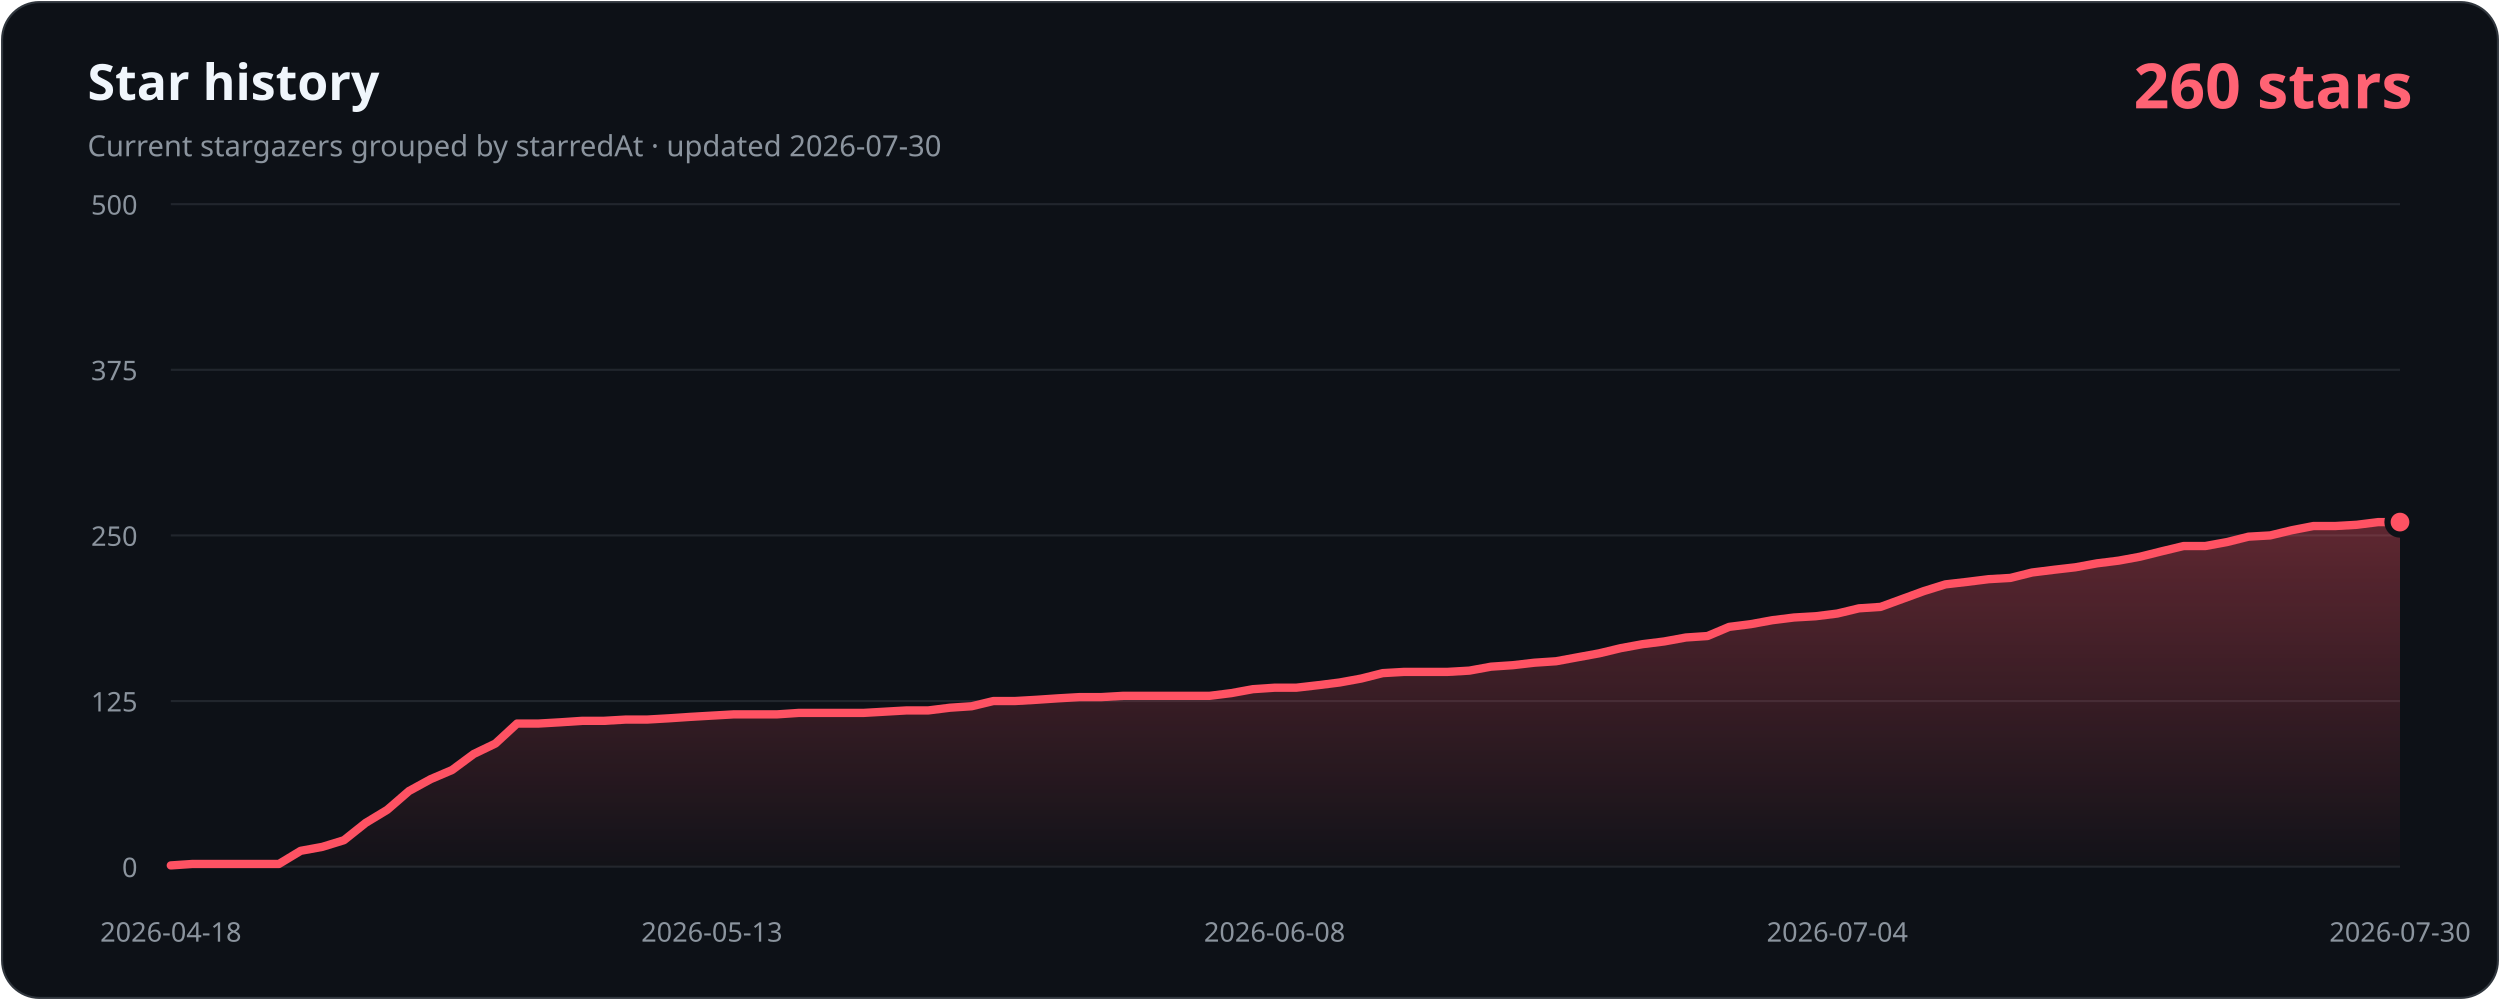
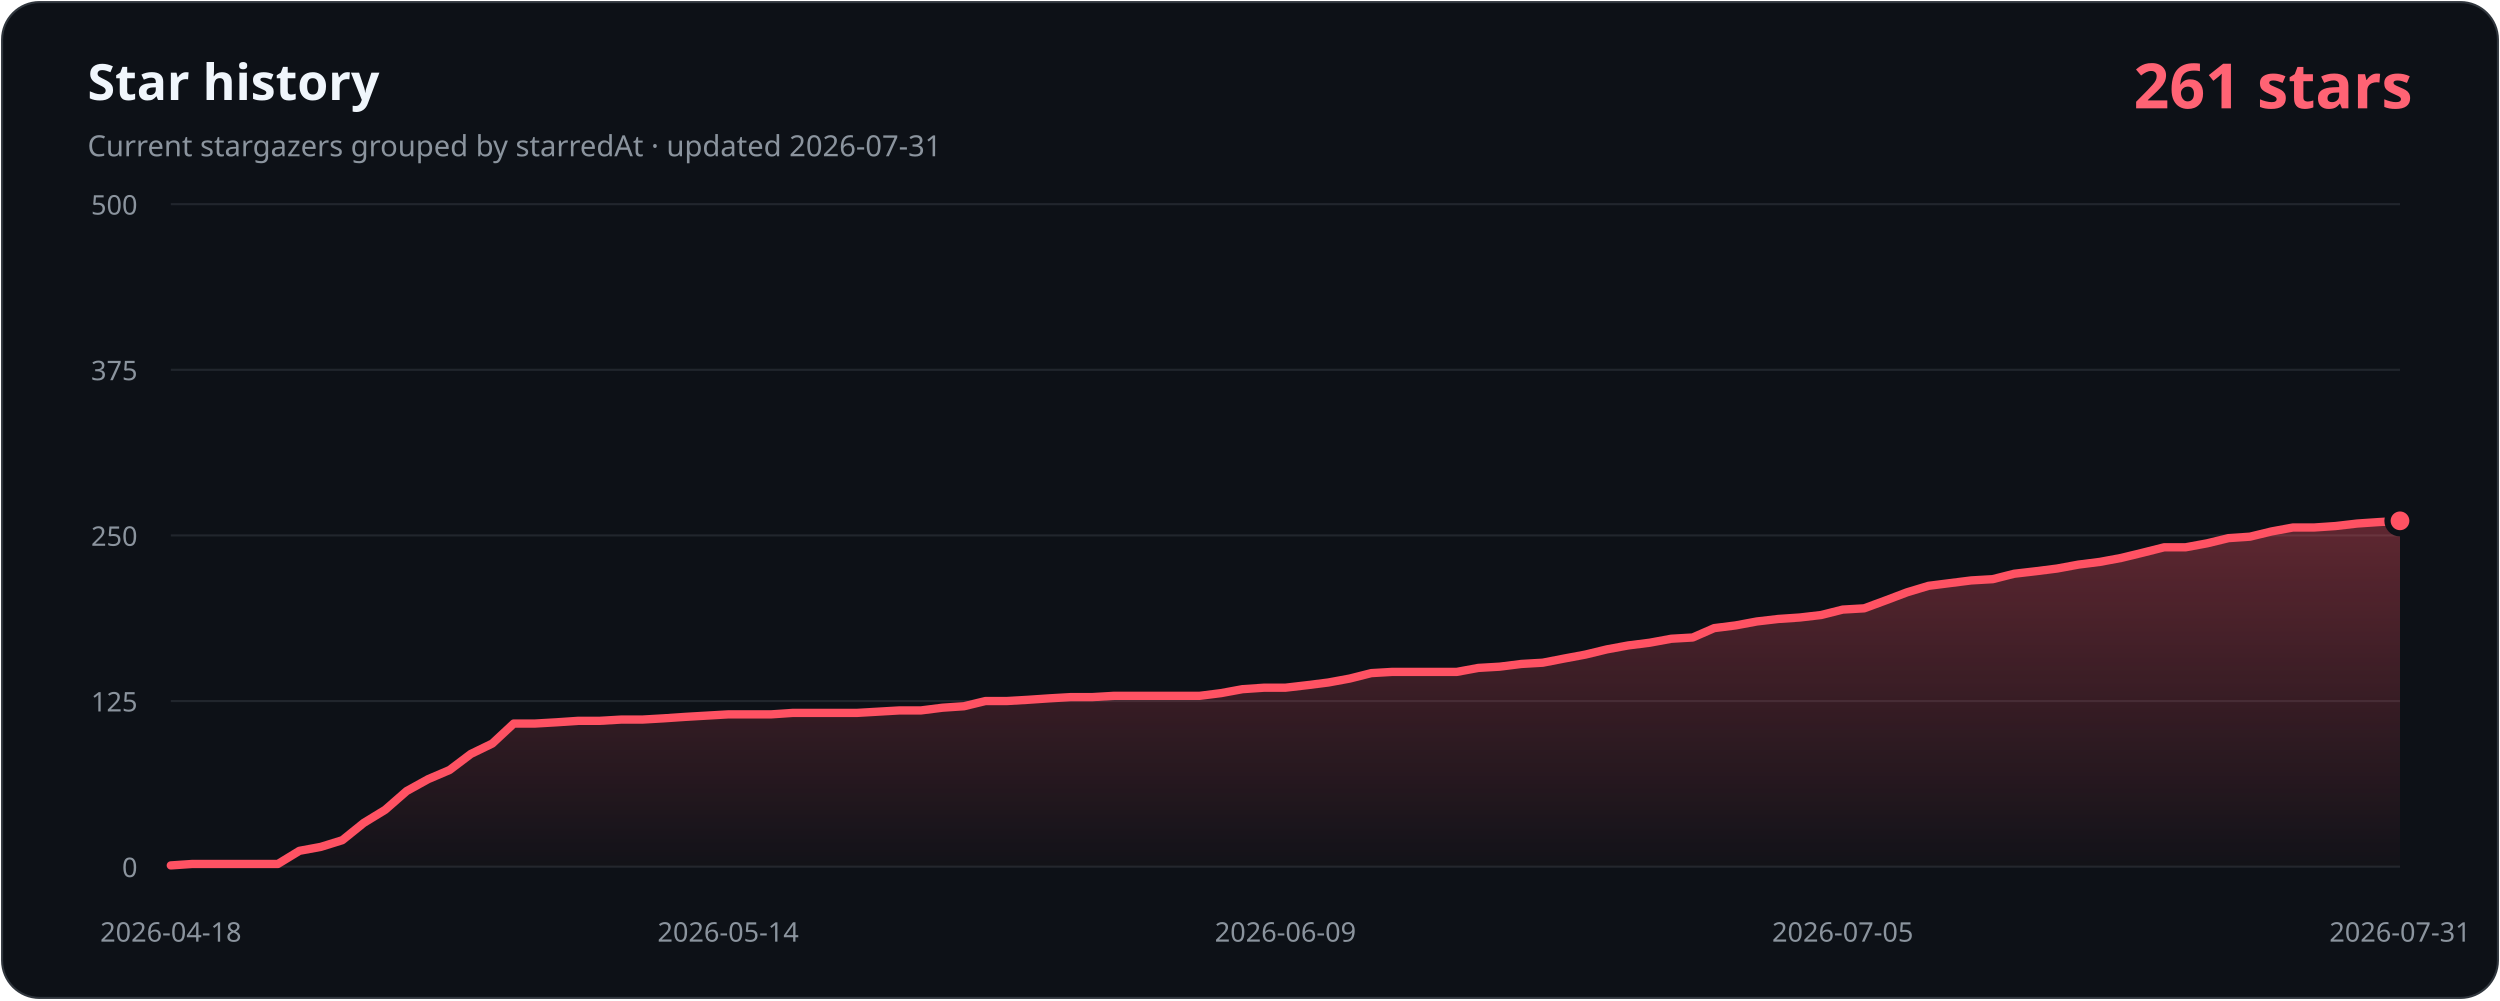
- <svg xmlns="http://www.w3.org/2000/svg" width="1200" height="480" viewBox="0 0 1200 480" role="img" aria-labelledby="title description" data-history-hash="7d66aea73c1fdb7ae63a">
+ <svg xmlns="http://www.w3.org/2000/svg" width="1200" height="480" viewBox="0 0 1200 480" role="img" aria-labelledby="title description" data-history-hash="53698f3a053b9b47f86f">
  <defs>
    <linearGradient id="area" x1="0" y1="0" x2="0" y2="1">
      <stop offset="0" stop-color="#ff5263" stop-opacity="0.34" />
      <stop offset="1" stop-color="#ff5263" stop-opacity="0.02" />
    </linearGradient>
  </defs>
  <rect x="1" y="1" width="1198" height="478" rx="18" fill="#0d1117" stroke="#30363d" />
  <text x="42" y="48" fill="#f0f6fc" font-family="Segoe UI, sans-serif" font-size="24" font-weight="700">Star history</text>
-   <text x="42" y="75" fill="#8b949e" font-family="Segoe UI, sans-serif" font-size="14">Current stargazers grouped by starredAt · updated 2026-07-30</text>
-   <text x="1158" y="52" fill="#ff6374" font-family="Segoe UI, sans-serif" font-size="30" font-weight="700" text-anchor="end">260 stars</text>
+   <text x="42" y="75" fill="#8b949e" font-family="Segoe UI, sans-serif" font-size="14">Current stargazers grouped by starredAt · updated 2026-07-31</text>
+   <text x="1158" y="52" fill="#ff6374" font-family="Segoe UI, sans-serif" font-size="30" font-weight="700" text-anchor="end">261 stars</text>
  <g font-family="Segoe UI, sans-serif" font-size="13">
    <line class="grid" x1="82" y1="416.0" x2="1152" y2="416.0" />
    <text class="axis" x="66" y="421.0" text-anchor="end">0</text>
    <line class="grid" x1="82" y1="336.5" x2="1152" y2="336.5" />
    <text class="axis" x="66" y="341.5" text-anchor="end">125</text>
    <line class="grid" x1="82" y1="257.0" x2="1152" y2="257.0" />
    <text class="axis" x="66" y="262.0" text-anchor="end">250</text>
    <line class="grid" x1="82" y1="177.5" x2="1152" y2="177.5" />
    <text class="axis" x="66" y="182.5" text-anchor="end">375</text>
    <line class="grid" x1="82" y1="98.0" x2="1152" y2="98.0" />
    <text class="axis" x="66" y="103.0" text-anchor="end">500</text>
    <text class="axis" x="82.0" y="452" text-anchor="middle">2026-04-18</text>
-     <text class="axis" x="341.7" y="452" text-anchor="middle">2026-05-13</text>
-     <text class="axis" x="611.8" y="452" text-anchor="middle">2026-06-08</text>
-     <text class="axis" x="881.9" y="452" text-anchor="middle">2026-07-04</text>
-     <text class="axis" x="1152.0" y="452" text-anchor="middle">2026-07-30</text>
+     <text class="axis" x="349.5" y="452" text-anchor="middle">2026-05-14</text>
+     <text class="axis" x="617.0" y="452" text-anchor="middle">2026-06-09</text>
+     <text class="axis" x="884.5" y="452" text-anchor="middle">2026-07-05</text>
+     <text class="axis" x="1152.0" y="452" text-anchor="middle">2026-07-31</text>
  </g>
-   <path d="M 82,416 L 82.0,415.4 L 92.4,414.7 L 102.8,414.7 L 113.2,414.7 L 123.6,414.7 L 133.9,414.7 L 144.3,408.4 L 154.7,406.5 L 165.1,403.3 L 175.5,395.0 L 185.9,388.7 L 196.3,379.7 L 206.7,374.0 L 217.0,369.6 L 227.4,361.9 L 237.8,356.9 L 248.2,347.3 L 258.6,347.3 L 269.0,346.7 L 279.4,346.0 L 289.8,346.0 L 300.2,345.4 L 310.5,345.4 L 320.9,344.8 L 331.3,344.1 L 341.7,343.5 L 352.1,342.9 L 362.5,342.9 L 372.9,342.9 L 383.3,342.2 L 393.7,342.2 L 404.0,342.2 L 414.4,342.2 L 424.8,341.6 L 435.2,341.0 L 445.6,341.0 L 456.0,339.7 L 466.4,339.0 L 476.8,336.5 L 487.1,336.5 L 497.5,335.9 L 507.9,335.2 L 518.3,334.6 L 528.7,334.6 L 539.1,334.0 L 549.5,334.0 L 559.9,334.0 L 570.3,334.0 L 580.6,334.0 L 591.0,332.7 L 601.4,330.8 L 611.8,330.1 L 622.2,330.1 L 632.6,328.9 L 643.0,327.6 L 653.4,325.7 L 663.7,323.1 L 674.1,322.5 L 684.5,322.5 L 694.9,322.5 L 705.3,321.9 L 715.7,320.0 L 726.1,319.3 L 736.5,318.1 L 746.9,317.4 L 757.2,315.5 L 767.6,313.6 L 778.0,311.1 L 788.4,309.2 L 798.8,307.9 L 809.2,306.0 L 819.6,305.3 L 830.0,300.9 L 840.3,299.6 L 850.7,297.7 L 861.1,296.4 L 871.5,295.8 L 881.9,294.5 L 892.3,292.0 L 902.7,291.3 L 913.1,287.5 L 923.5,283.7 L 933.8,280.5 L 944.2,279.3 L 954.6,278.0 L 965.0,277.4 L 975.4,274.8 L 985.8,273.5 L 996.2,272.3 L 1006.6,270.4 L 1017.0,269.1 L 1027.3,267.2 L 1037.7,264.6 L 1048.1,262.1 L 1058.5,262.1 L 1068.9,260.2 L 1079.3,257.6 L 1089.7,257.0 L 1100.1,254.5 L 1110.4,252.5 L 1120.8,252.5 L 1131.2,251.9 L 1141.6,250.6 L 1152.0,250.6 L 1152,416 Z" fill="url(#area)" />
-   <polyline points="82.0,415.4 92.4,414.7 102.8,414.7 113.2,414.7 123.6,414.7 133.9,414.7 144.3,408.4 154.7,406.5 165.1,403.3 175.5,395.0 185.9,388.7 196.3,379.7 206.7,374.0 217.0,369.6 227.4,361.9 237.8,356.9 248.2,347.3 258.6,347.3 269.0,346.7 279.4,346.0 289.8,346.0 300.2,345.4 310.5,345.4 320.9,344.8 331.3,344.1 341.7,343.5 352.1,342.9 362.5,342.9 372.9,342.9 383.3,342.2 393.7,342.2 404.0,342.2 414.4,342.2 424.8,341.6 435.2,341.0 445.6,341.0 456.0,339.7 466.4,339.0 476.8,336.5 487.1,336.5 497.5,335.9 507.9,335.2 518.3,334.6 528.7,334.6 539.1,334.0 549.5,334.0 559.9,334.0 570.3,334.0 580.6,334.0 591.0,332.7 601.4,330.8 611.8,330.1 622.2,330.1 632.6,328.9 643.0,327.6 653.4,325.7 663.7,323.1 674.1,322.5 684.5,322.5 694.9,322.5 705.3,321.9 715.7,320.0 726.1,319.3 736.5,318.1 746.9,317.4 757.2,315.5 767.6,313.6 778.0,311.1 788.4,309.2 798.8,307.9 809.2,306.0 819.6,305.3 830.0,300.9 840.3,299.6 850.7,297.7 861.1,296.4 871.5,295.8 881.9,294.5 892.3,292.0 902.7,291.3 913.1,287.5 923.5,283.7 933.8,280.5 944.2,279.3 954.6,278.0 965.0,277.4 975.4,274.8 985.8,273.5 996.2,272.3 1006.6,270.4 1017.0,269.1 1027.3,267.2 1037.7,264.6 1048.1,262.1 1058.5,262.1 1068.9,260.2 1079.3,257.6 1089.7,257.0 1100.1,254.5 1110.4,252.5 1120.8,252.5 1131.2,251.9 1141.6,250.6 1152.0,250.6" fill="none" stroke="#ff5263" stroke-width="4" stroke-linecap="round" stroke-linejoin="round" />
-   <circle cx="1152.0" cy="250.6" r="6" fill="#ff5263" stroke="#0d1117" stroke-width="3" />
+   <path d="M 82,416 L 82.0,415.4 L 92.3,414.7 L 102.6,414.7 L 112.9,414.7 L 123.2,414.7 L 133.4,414.7 L 143.7,408.4 L 154.0,406.5 L 164.3,403.3 L 174.6,395.0 L 184.9,388.7 L 195.2,379.7 L 205.5,374.0 L 215.8,369.6 L 226.0,361.9 L 236.3,356.9 L 246.6,347.3 L 256.9,347.3 L 267.2,346.7 L 277.5,346.0 L 287.8,346.0 L 298.1,345.4 L 308.3,345.4 L 318.6,344.8 L 328.9,344.1 L 339.2,343.5 L 349.5,342.9 L 359.8,342.9 L 370.1,342.9 L 380.4,342.2 L 390.7,342.2 L 400.9,342.2 L 411.2,342.2 L 421.5,341.6 L 431.8,341.0 L 442.1,341.0 L 452.4,339.7 L 462.7,339.0 L 473.0,336.5 L 483.2,336.5 L 493.5,335.9 L 503.8,335.2 L 514.1,334.6 L 524.4,334.6 L 534.7,334.0 L 545.0,334.0 L 555.3,334.0 L 565.6,334.0 L 575.8,334.0 L 586.1,332.7 L 596.4,330.8 L 606.7,330.1 L 617.0,330.1 L 627.3,328.9 L 637.6,327.6 L 647.9,325.7 L 658.2,323.1 L 668.4,322.5 L 678.7,322.5 L 689.0,322.5 L 699.3,322.5 L 709.6,320.6 L 719.9,320.0 L 730.2,318.7 L 740.5,318.1 L 750.8,316.1 L 761.0,314.2 L 771.3,311.7 L 781.6,309.8 L 791.9,308.5 L 802.2,306.6 L 812.5,306.0 L 822.8,301.5 L 833.1,300.2 L 843.3,298.3 L 853.6,297.1 L 863.9,296.4 L 874.2,295.2 L 884.5,292.6 L 894.8,292.0 L 905.1,288.2 L 915.4,284.3 L 925.7,281.2 L 935.9,279.9 L 946.2,278.6 L 956.5,278.0 L 966.8,275.4 L 977.1,274.2 L 987.4,272.9 L 997.7,271.0 L 1008.0,269.7 L 1018.2,267.8 L 1028.5,265.3 L 1038.8,262.7 L 1049.1,262.7 L 1059.4,260.8 L 1069.7,258.3 L 1080.0,257.6 L 1090.3,255.1 L 1100.6,253.2 L 1110.8,253.2 L 1121.1,252.5 L 1131.4,251.3 L 1141.7,250.6 L 1152.0,250.0 L 1152,416 Z" fill="url(#area)" />
+   <polyline points="82.0,415.4 92.3,414.7 102.6,414.7 112.9,414.7 123.2,414.7 133.4,414.7 143.7,408.4 154.0,406.5 164.3,403.3 174.6,395.0 184.9,388.7 195.2,379.7 205.5,374.0 215.8,369.6 226.0,361.9 236.3,356.9 246.6,347.3 256.9,347.3 267.2,346.7 277.5,346.0 287.8,346.0 298.1,345.4 308.3,345.4 318.6,344.8 328.9,344.1 339.2,343.5 349.5,342.9 359.8,342.9 370.1,342.9 380.4,342.2 390.7,342.2 400.9,342.2 411.2,342.2 421.5,341.6 431.8,341.0 442.1,341.0 452.4,339.7 462.7,339.0 473.0,336.5 483.2,336.5 493.5,335.9 503.8,335.2 514.1,334.6 524.4,334.6 534.7,334.0 545.0,334.0 555.3,334.0 565.6,334.0 575.8,334.0 586.1,332.7 596.4,330.8 606.7,330.1 617.0,330.1 627.3,328.9 637.6,327.6 647.9,325.7 658.2,323.1 668.4,322.5 678.7,322.5 689.0,322.5 699.3,322.5 709.6,320.6 719.9,320.0 730.2,318.7 740.5,318.1 750.8,316.1 761.0,314.2 771.3,311.7 781.6,309.8 791.9,308.5 802.2,306.6 812.5,306.0 822.8,301.5 833.1,300.2 843.3,298.3 853.6,297.1 863.9,296.4 874.2,295.2 884.5,292.6 894.8,292.0 905.1,288.2 915.4,284.3 925.7,281.2 935.9,279.9 946.2,278.6 956.5,278.0 966.8,275.4 977.1,274.2 987.4,272.9 997.7,271.0 1008.0,269.7 1018.2,267.8 1028.5,265.3 1038.8,262.7 1049.1,262.7 1059.4,260.8 1069.7,258.3 1080.0,257.6 1090.3,255.1 1100.6,253.2 1110.8,253.2 1121.1,252.5 1131.4,251.3 1141.7,250.6 1152.0,250.0" fill="none" stroke="#ff5263" stroke-width="4" stroke-linecap="round" stroke-linejoin="round" />
+   <circle cx="1152.0" cy="250.0" r="6" fill="#ff5263" stroke="#0d1117" stroke-width="3" />
  <style>.grid{stroke:#21262d;stroke-width:1}.axis{fill:#8b949e}</style>
</svg>
